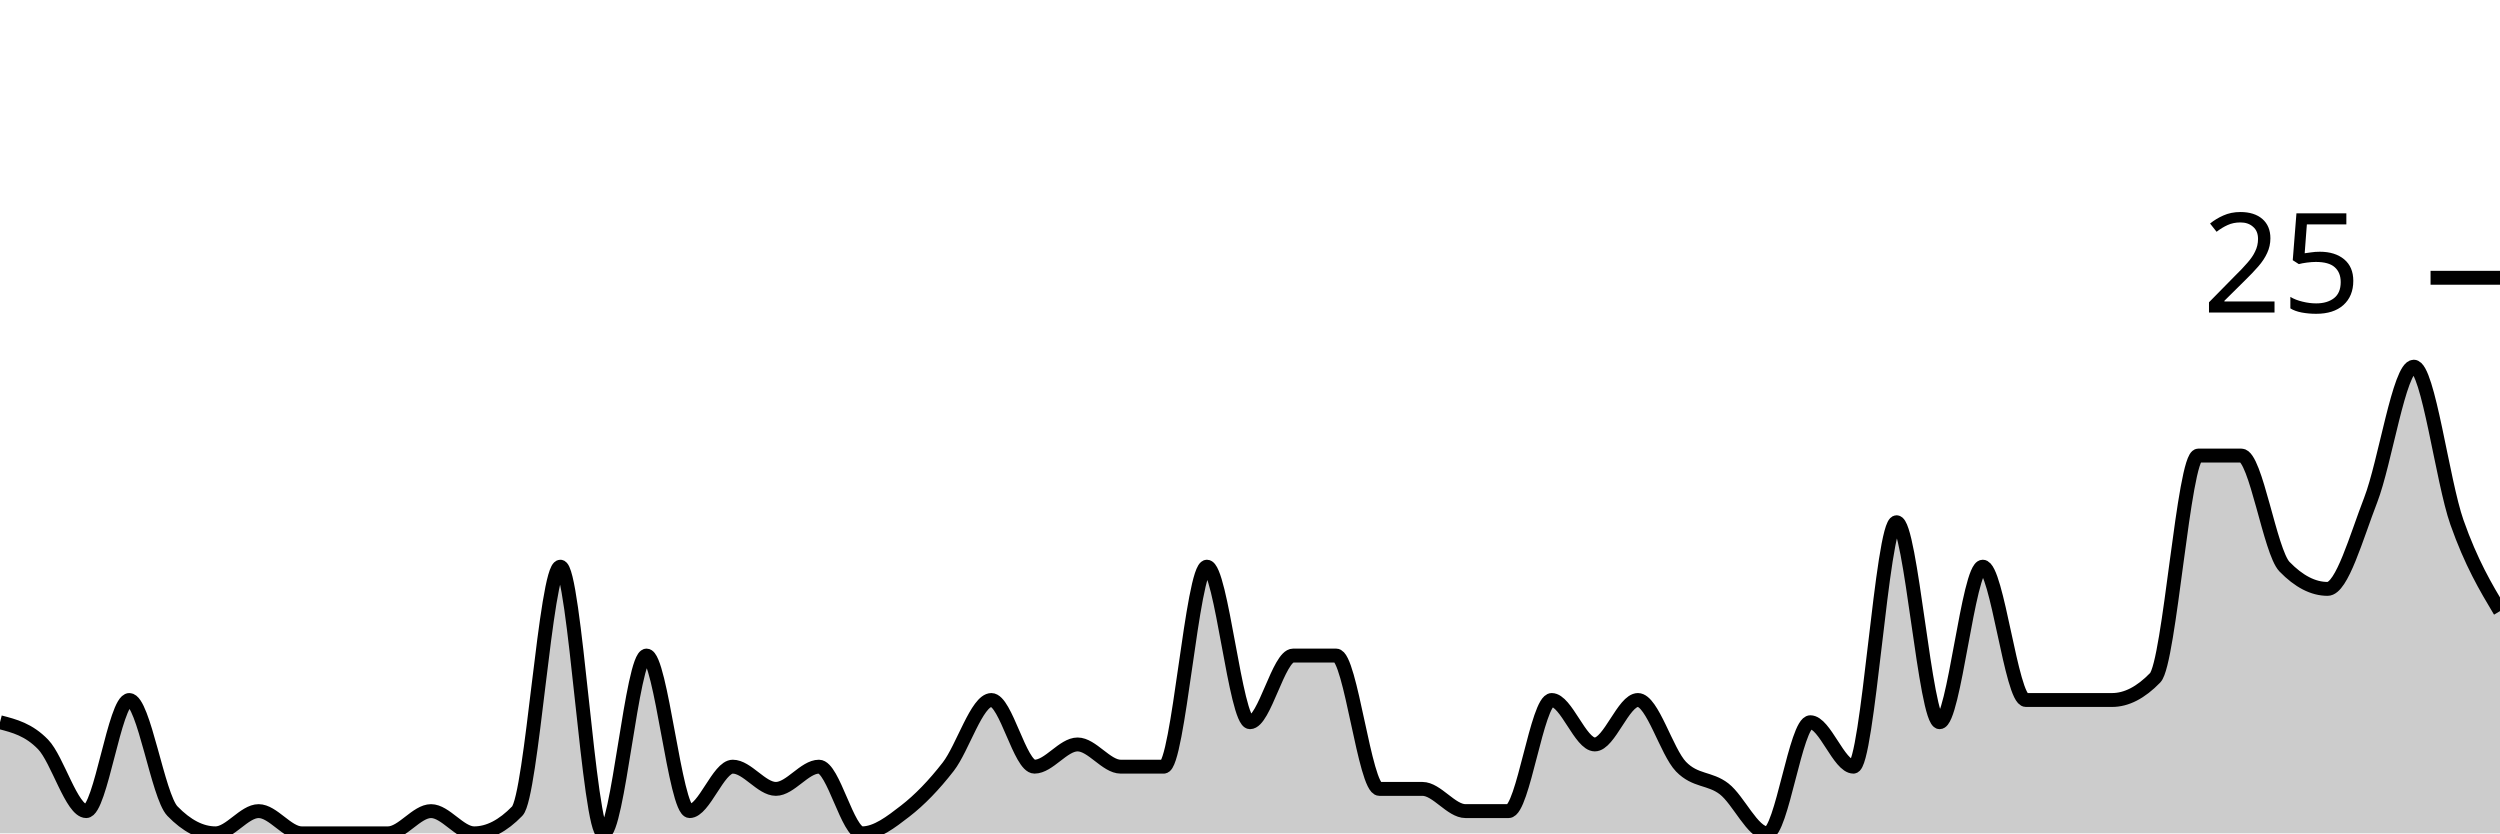
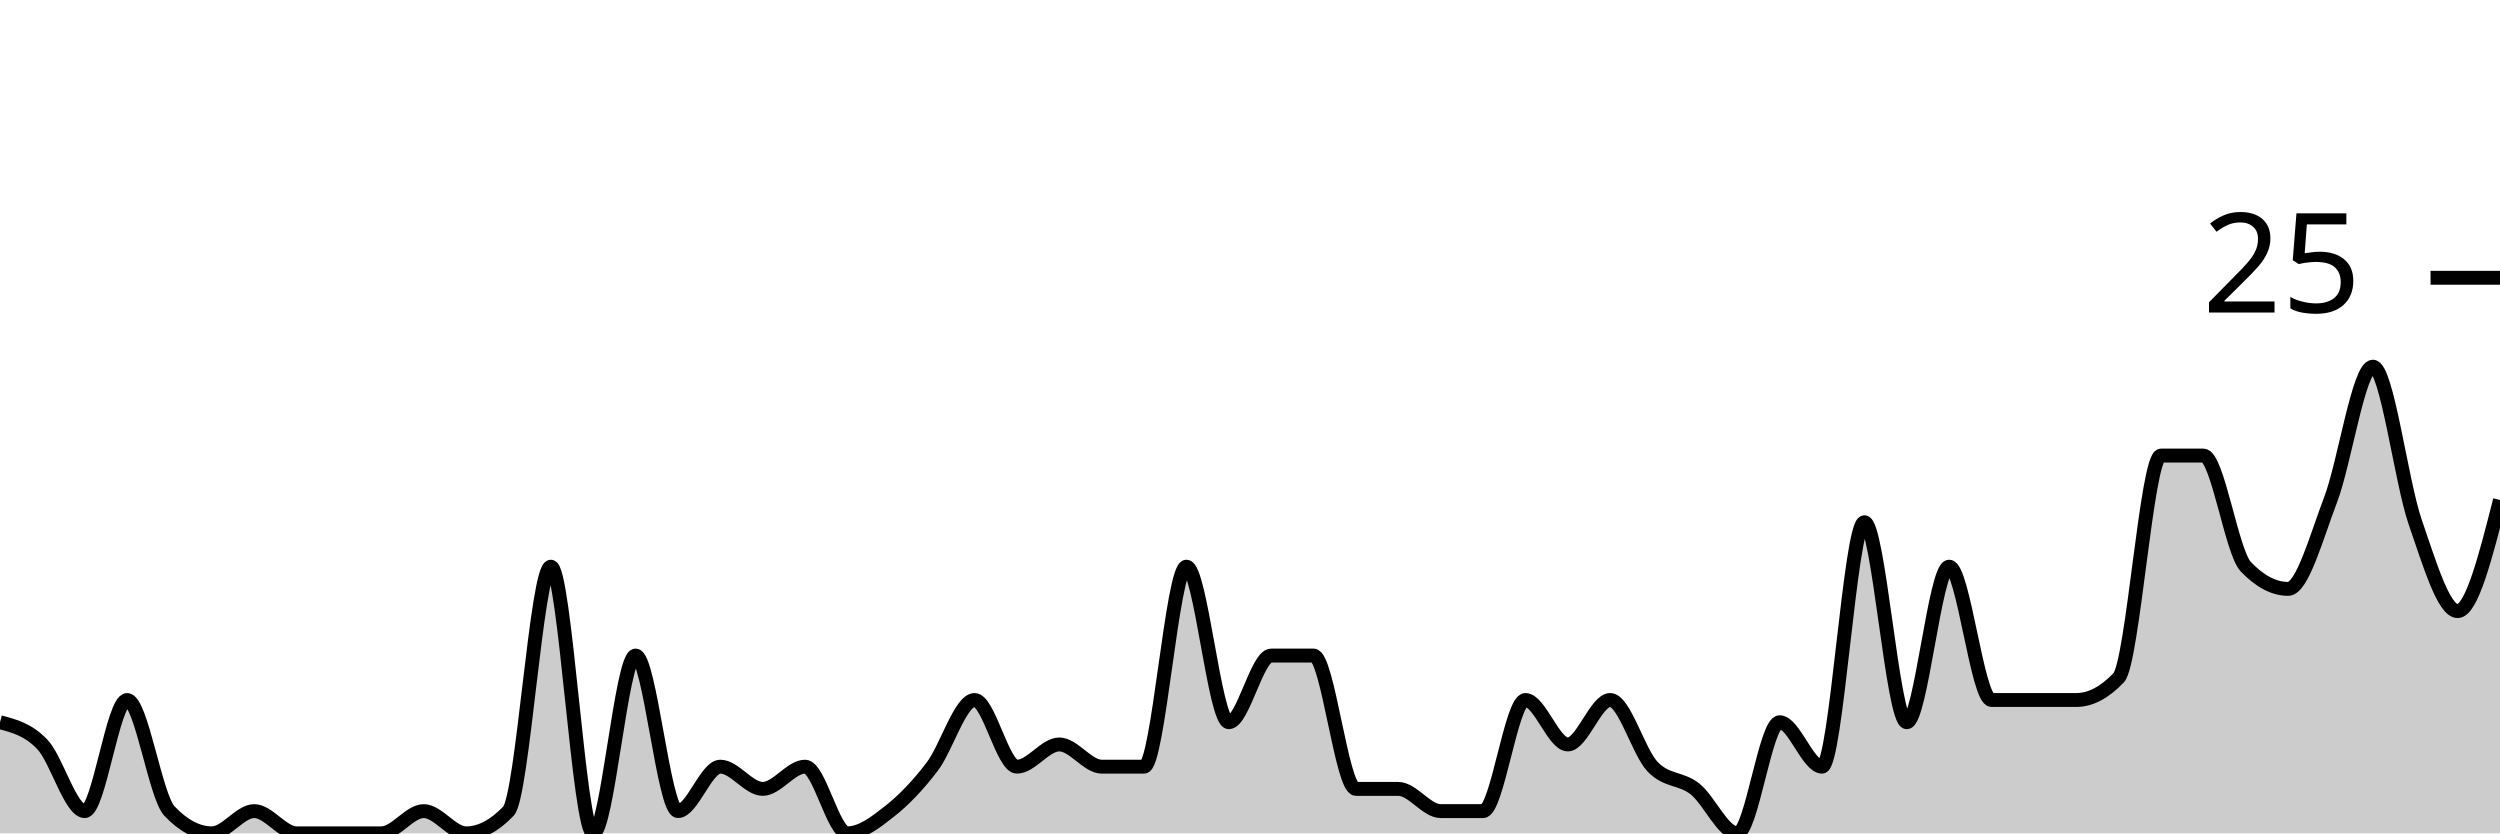
<svg xmlns="http://www.w3.org/2000/svg" viewBox="0 0 180 60">
  <g transform="translate(0,20)">
-     <path class="area" fill="rgba(0, 0, 0, 0.2)" d="M0,32C1.034,32.267,2.069,32.533,3.103,33.6C4.138,34.667,5.172,38.4,6.207,38.4C7.241,38.4,8.276,30.4,9.31,30.4C10.345,30.4,11.379,37.333,12.414,38.4C13.448,39.467,14.483,40,15.517,40C16.552,40,17.586,38.4,18.621,38.4C19.655,38.4,20.69,40,21.724,40C22.759,40,23.793,40,24.828,40C25.862,40,26.897,40,27.931,40C28.966,40,30,38.4,31.034,38.4C32.069,38.4,33.103,40,34.138,40C35.172,40,36.207,39.467,37.241,38.4C38.276,37.333,39.31,20.8,40.345,20.8C41.379,20.8,42.414,40,43.448,40C44.483,40,45.517,27.2,46.552,27.2C47.586,27.2,48.621,38.4,49.655,38.4C50.69,38.4,51.724,35.2,52.759,35.2C53.793,35.2,54.828,36.8,55.862,36.8C56.897,36.8,57.931,35.2,58.966,35.2C60,35.2,61.034,40,62.069,40C63.103,40,64.138,39.2,65.172,38.4C66.207,37.6,67.241,36.533,68.276,35.2C69.31,33.867,70.345,30.4,71.379,30.4C72.414,30.4,73.448,35.2,74.483,35.2C75.517,35.2,76.552,33.6,77.586,33.6C78.621,33.6,79.655,35.2,80.69,35.2C81.724,35.2,82.759,35.2,83.793,35.2C84.828,35.2,85.862,20.8,86.897,20.8C87.931,20.8,88.966,32,90,32C91.034,32,92.069,27.2,93.103,27.2C94.138,27.2,95.172,27.2,96.207,27.2C97.241,27.2,98.276,36.8,99.31,36.8C100.345,36.8,101.379,36.8,102.414,36.8C103.448,36.8,104.483,38.4,105.517,38.4C106.552,38.4,107.586,38.4,108.621,38.4C109.655,38.4,110.69,30.4,111.724,30.4C112.759,30.4,113.793,33.6,114.828,33.6C115.862,33.6,116.897,30.4,117.931,30.4C118.966,30.4,120,34.133,121.034,35.2C122.069,36.267,123.103,36,124.138,36.8C125.172,37.6,126.207,40,127.241,40C128.276,40,129.31,32,130.345,32C131.379,32,132.414,35.2,133.448,35.2C134.483,35.2,135.517,17.6,136.552,17.6C137.586,17.6,138.621,32,139.655,32C140.69,32,141.724,20.8,142.759,20.8C143.793,20.8,144.828,30.4,145.862,30.4C146.897,30.4,147.931,30.4,148.966,30.4C150,30.4,151.034,30.4,152.069,30.4C153.103,30.4,154.138,29.867,155.172,28.8C156.207,27.733,157.241,12.8,158.276,12.8C159.31,12.8,160.345,12.8,161.379,12.8C162.414,12.8,163.448,19.733,164.483,20.8C165.517,21.867,166.552,22.4,167.586,22.4C168.621,22.4,169.655,18.667,170.69,16C171.724,13.333,172.759,6.4,173.793,6.4C174.828,6.4,175.862,14.667,176.897,17.6C177.931,20.533,178.966,22.267,180,24L180,40C178.966,40,177.931,40,176.897,40C175.862,40,174.828,40,173.793,40C172.759,40,171.724,40,170.69,40C169.655,40,168.621,40,167.586,40C166.552,40,165.517,40,164.483,40C163.448,40,162.414,40,161.379,40C160.345,40,159.31,40,158.276,40C157.241,40,156.207,40,155.172,40C154.138,40,153.103,40,152.069,40C151.034,40,150,40,148.966,40C147.931,40,146.897,40,145.862,40C144.828,40,143.793,40,142.759,40C141.724,40,140.69,40,139.655,40C138.621,40,137.586,40,136.552,40C135.517,40,134.483,40,133.448,40C132.414,40,131.379,40,130.345,40C129.31,40,128.276,40,127.241,40C126.207,40,125.172,40,124.138,40C123.103,40,122.069,40,121.034,40C120,40,118.966,40,117.931,40C116.897,40,115.862,40,114.828,40C113.793,40,112.759,40,111.724,40C110.69,40,109.655,40,108.621,40C107.586,40,106.552,40,105.517,40C104.483,40,103.448,40,102.414,40C101.379,40,100.345,40,99.31,40C98.276,40,97.241,40,96.207,40C95.172,40,94.138,40,93.103,40C92.069,40,91.034,40,90,40C88.966,40,87.931,40,86.897,40C85.862,40,84.828,40,83.793,40C82.759,40,81.724,40,80.69,40C79.655,40,78.621,40,77.586,40C76.552,40,75.517,40,74.483,40C73.448,40,72.414,40,71.379,40C70.345,40,69.31,40,68.276,40C67.241,40,66.207,40,65.172,40C64.138,40,63.103,40,62.069,40C61.034,40,60,40,58.966,40C57.931,40,56.897,40,55.862,40C54.828,40,53.793,40,52.759,40C51.724,40,50.69,40,49.655,40C48.621,40,47.586,40,46.552,40C45.517,40,44.483,40,43.448,40C42.414,40,41.379,40,40.345,40C39.31,40,38.276,40,37.241,40C36.207,40,35.172,40,34.138,40C33.103,40,32.069,40,31.034,40C30,40,28.966,40,27.931,40C26.897,40,25.862,40,24.828,40C23.793,40,22.759,40,21.724,40C20.69,40,19.655,40,18.621,40C17.586,40,16.552,40,15.517,40C14.483,40,13.448,40,12.414,40C11.379,40,10.345,40,9.31,40C8.276,40,7.241,40,6.207,40C5.172,40,4.138,40,3.103,40C2.069,40,1.034,40,0,40Z" />
-     <path class="line" stroke="black" fill="none" d="M0,32C1.034,32.267,2.069,32.533,3.103,33.6C4.138,34.667,5.172,38.4,6.207,38.4C7.241,38.4,8.276,30.4,9.31,30.4C10.345,30.4,11.379,37.333,12.414,38.4C13.448,39.467,14.483,40,15.517,40C16.552,40,17.586,38.4,18.621,38.4C19.655,38.4,20.69,40,21.724,40C22.759,40,23.793,40,24.828,40C25.862,40,26.897,40,27.931,40C28.966,40,30,38.4,31.034,38.4C32.069,38.4,33.103,40,34.138,40C35.172,40,36.207,39.467,37.241,38.4C38.276,37.333,39.31,20.8,40.345,20.8C41.379,20.8,42.414,40,43.448,40C44.483,40,45.517,27.2,46.552,27.2C47.586,27.2,48.621,38.4,49.655,38.4C50.69,38.4,51.724,35.2,52.759,35.2C53.793,35.2,54.828,36.8,55.862,36.8C56.897,36.8,57.931,35.2,58.966,35.2C60,35.2,61.034,40,62.069,40C63.103,40,64.138,39.2,65.172,38.4C66.207,37.6,67.241,36.533,68.276,35.2C69.31,33.867,70.345,30.4,71.379,30.4C72.414,30.4,73.448,35.2,74.483,35.2C75.517,35.2,76.552,33.6,77.586,33.6C78.621,33.6,79.655,35.2,80.69,35.2C81.724,35.2,82.759,35.2,83.793,35.2C84.828,35.2,85.862,20.8,86.897,20.8C87.931,20.8,88.966,32,90,32C91.034,32,92.069,27.2,93.103,27.2C94.138,27.2,95.172,27.2,96.207,27.2C97.241,27.2,98.276,36.8,99.31,36.8C100.345,36.8,101.379,36.8,102.414,36.8C103.448,36.8,104.483,38.4,105.517,38.4C106.552,38.4,107.586,38.4,108.621,38.4C109.655,38.4,110.69,30.4,111.724,30.4C112.759,30.4,113.793,33.6,114.828,33.6C115.862,33.6,116.897,30.4,117.931,30.4C118.966,30.4,120,34.133,121.034,35.2C122.069,36.267,123.103,36,124.138,36.8C125.172,37.6,126.207,40,127.241,40C128.276,40,129.31,32,130.345,32C131.379,32,132.414,35.2,133.448,35.2C134.483,35.2,135.517,17.6,136.552,17.6C137.586,17.6,138.621,32,139.655,32C140.69,32,141.724,20.8,142.759,20.8C143.793,20.8,144.828,30.4,145.862,30.4C146.897,30.4,147.931,30.4,148.966,30.4C150,30.4,151.034,30.4,152.069,30.4C153.103,30.4,154.138,29.867,155.172,28.8C156.207,27.733,157.241,12.8,158.276,12.8C159.31,12.8,160.345,12.8,161.379,12.8C162.414,12.8,163.448,19.733,164.483,20.8C165.517,21.867,166.552,22.4,167.586,22.4C168.621,22.4,169.655,18.667,170.69,16C171.724,13.333,172.759,6.4,173.793,6.4C174.828,6.4,175.862,14.667,176.897,17.6C177.931,20.533,178.966,22.267,180,24" />
+     <path class="area" fill="rgba(0, 0, 0, 0.2)" d="M0,32C1.017,32.267,2.034,32.533,3.051,33.6C4.068,34.667,5.085,38.4,6.102,38.4C7.119,38.4,8.136,30.4,9.153,30.4C10.169,30.4,11.186,37.333,12.203,38.4C13.22,39.467,14.237,40,15.254,40C16.271,40,17.288,38.4,18.305,38.4C19.322,38.4,20.339,40,21.356,40C22.373,40,23.39,40,24.407,40C25.424,40,26.441,40,27.458,40C28.475,40,29.492,38.4,30.508,38.4C31.525,38.4,32.542,40,33.559,40C34.576,40,35.593,39.467,36.61,38.4C37.627,37.333,38.644,20.8,39.661,20.8C40.678,20.8,41.695,40,42.712,40C43.729,40,44.746,27.2,45.763,27.2C46.78,27.2,47.797,38.4,48.814,38.4C49.831,38.4,50.847,35.2,51.864,35.2C52.881,35.2,53.898,36.8,54.915,36.8C55.932,36.8,56.949,35.2,57.966,35.2C58.983,35.2,60,40,61.017,40C62.034,40,63.051,39.2,64.068,38.4C65.085,37.6,66.102,36.533,67.119,35.2C68.136,33.867,69.153,30.4,70.169,30.4C71.186,30.4,72.203,35.2,73.22,35.2C74.237,35.2,75.254,33.6,76.271,33.6C77.288,33.6,78.305,35.2,79.322,35.2C80.339,35.2,81.356,35.2,82.373,35.2C83.39,35.2,84.407,20.8,85.424,20.8C86.441,20.8,87.458,32,88.475,32C89.492,32,90.508,27.2,91.525,27.2C92.542,27.2,93.559,27.2,94.576,27.2C95.593,27.2,96.61,36.8,97.627,36.8C98.644,36.8,99.661,36.8,100.678,36.8C101.695,36.8,102.712,38.4,103.729,38.4C104.746,38.4,105.763,38.4,106.78,38.4C107.797,38.4,108.814,30.4,109.831,30.4C110.847,30.4,111.864,33.6,112.881,33.6C113.898,33.6,114.915,30.4,115.932,30.4C116.949,30.4,117.966,34.133,118.983,35.2C120,36.267,121.017,36,122.034,36.8C123.051,37.6,124.068,40,125.085,40C126.102,40,127.119,32,128.136,32C129.153,32,130.169,35.2,131.186,35.2C132.203,35.2,133.22,17.6,134.237,17.6C135.254,17.6,136.271,32,137.288,32C138.305,32,139.322,20.8,140.339,20.8C141.356,20.8,142.373,30.4,143.39,30.4C144.407,30.4,145.424,30.4,146.441,30.4C147.458,30.4,148.475,30.4,149.492,30.4C150.508,30.4,151.525,29.867,152.542,28.8C153.559,27.733,154.576,12.8,155.593,12.8C156.61,12.8,157.627,12.8,158.644,12.8C159.661,12.8,160.678,19.733,161.695,20.8C162.712,21.867,163.729,22.4,164.746,22.4C165.763,22.4,166.78,18.667,167.797,16C168.814,13.333,169.831,6.4,170.847,6.4C171.864,6.4,172.881,14.667,173.898,17.6C174.915,20.533,175.932,24,176.949,24C177.966,24,178.983,20,180,16L180,40C178.983,40,177.966,40,176.949,40C175.932,40,174.915,40,173.898,40C172.881,40,171.864,40,170.847,40C169.831,40,168.814,40,167.797,40C166.78,40,165.763,40,164.746,40C163.729,40,162.712,40,161.695,40C160.678,40,159.661,40,158.644,40C157.627,40,156.61,40,155.593,40C154.576,40,153.559,40,152.542,40C151.525,40,150.508,40,149.492,40C148.475,40,147.458,40,146.441,40C145.424,40,144.407,40,143.39,40C142.373,40,141.356,40,140.339,40C139.322,40,138.305,40,137.288,40C136.271,40,135.254,40,134.237,40C133.22,40,132.203,40,131.186,40C130.169,40,129.153,40,128.136,40C127.119,40,126.102,40,125.085,40C124.068,40,123.051,40,122.034,40C121.017,40,120,40,118.983,40C117.966,40,116.949,40,115.932,40C114.915,40,113.898,40,112.881,40C111.864,40,110.847,40,109.831,40C108.814,40,107.797,40,106.78,40C105.763,40,104.746,40,103.729,40C102.712,40,101.695,40,100.678,40C99.661,40,98.644,40,97.627,40C96.61,40,95.593,40,94.576,40C93.559,40,92.542,40,91.525,40C90.508,40,89.492,40,88.475,40C87.458,40,86.441,40,85.424,40C84.407,40,83.39,40,82.373,40C81.356,40,80.339,40,79.322,40C78.305,40,77.288,40,76.271,40C75.254,40,74.237,40,73.22,40C72.203,40,71.186,40,70.169,40C69.153,40,68.136,40,67.119,40C66.102,40,65.085,40,64.068,40C63.051,40,62.034,40,61.017,40C60,40,58.983,40,57.966,40C56.949,40,55.932,40,54.915,40C53.898,40,52.881,40,51.864,40C50.847,40,49.831,40,48.814,40C47.797,40,46.78,40,45.763,40C44.746,40,43.729,40,42.712,40C41.695,40,40.678,40,39.661,40C38.644,40,37.627,40,36.61,40C35.593,40,34.576,40,33.559,40C32.542,40,31.525,40,30.508,40C29.492,40,28.475,40,27.458,40C26.441,40,25.424,40,24.407,40C23.39,40,22.373,40,21.356,40C20.339,40,19.322,40,18.305,40C17.288,40,16.271,40,15.254,40C14.237,40,13.22,40,12.203,40C11.186,40,10.169,40,9.153,40C8.136,40,7.119,40,6.102,40C5.085,40,4.068,40,3.051,40C2.034,40,1.017,40,0,40Z" />
+     <path class="line" stroke="black" fill="none" d="M0,32C1.017,32.267,2.034,32.533,3.051,33.6C4.068,34.667,5.085,38.4,6.102,38.4C7.119,38.4,8.136,30.4,9.153,30.4C10.169,30.4,11.186,37.333,12.203,38.4C13.22,39.467,14.237,40,15.254,40C16.271,40,17.288,38.4,18.305,38.4C19.322,38.4,20.339,40,21.356,40C22.373,40,23.39,40,24.407,40C25.424,40,26.441,40,27.458,40C28.475,40,29.492,38.4,30.508,38.4C31.525,38.4,32.542,40,33.559,40C34.576,40,35.593,39.467,36.61,38.4C37.627,37.333,38.644,20.8,39.661,20.8C40.678,20.8,41.695,40,42.712,40C43.729,40,44.746,27.2,45.763,27.2C46.78,27.2,47.797,38.4,48.814,38.4C49.831,38.4,50.847,35.2,51.864,35.2C52.881,35.2,53.898,36.8,54.915,36.8C55.932,36.8,56.949,35.2,57.966,35.2C58.983,35.2,60,40,61.017,40C62.034,40,63.051,39.2,64.068,38.4C65.085,37.6,66.102,36.533,67.119,35.2C68.136,33.867,69.153,30.4,70.169,30.4C71.186,30.4,72.203,35.2,73.22,35.2C74.237,35.2,75.254,33.6,76.271,33.6C77.288,33.6,78.305,35.2,79.322,35.2C80.339,35.2,81.356,35.2,82.373,35.2C83.39,35.2,84.407,20.8,85.424,20.8C86.441,20.8,87.458,32,88.475,32C89.492,32,90.508,27.2,91.525,27.2C92.542,27.2,93.559,27.2,94.576,27.2C95.593,27.2,96.61,36.8,97.627,36.8C98.644,36.8,99.661,36.8,100.678,36.8C101.695,36.8,102.712,38.4,103.729,38.4C104.746,38.4,105.763,38.4,106.78,38.4C107.797,38.4,108.814,30.4,109.831,30.4C110.847,30.4,111.864,33.6,112.881,33.6C113.898,33.6,114.915,30.4,115.932,30.4C116.949,30.4,117.966,34.133,118.983,35.2C120,36.267,121.017,36,122.034,36.8C123.051,37.6,124.068,40,125.085,40C126.102,40,127.119,32,128.136,32C129.153,32,130.169,35.2,131.186,35.2C132.203,35.2,133.22,17.6,134.237,17.6C135.254,17.6,136.271,32,137.288,32C138.305,32,139.322,20.8,140.339,20.8C141.356,20.8,142.373,30.4,143.39,30.4C144.407,30.4,145.424,30.4,146.441,30.4C147.458,30.4,148.475,30.4,149.492,30.4C150.508,30.4,151.525,29.867,152.542,28.8C153.559,27.733,154.576,12.8,155.593,12.8C156.61,12.8,157.627,12.8,158.644,12.8C159.661,12.8,160.678,19.733,161.695,20.8C162.712,21.867,163.729,22.4,164.746,22.4C165.763,22.4,166.78,18.667,167.797,16C168.814,13.333,169.831,6.4,170.847,6.4C171.864,6.4,172.881,14.667,173.898,17.6C174.915,20.533,175.932,24,176.949,24C177.966,24,178.983,20,180,16" />
    <path class="axis-ceiling" stroke-width="1" stroke="black" fill="none" d="M175,0L180,0" />
    <text class="axis-ceiling-label" font-family="sans-serif" text-anchor="end" font-size="10px" x="170" y="2.5">25</text>
  </g>
</svg>
